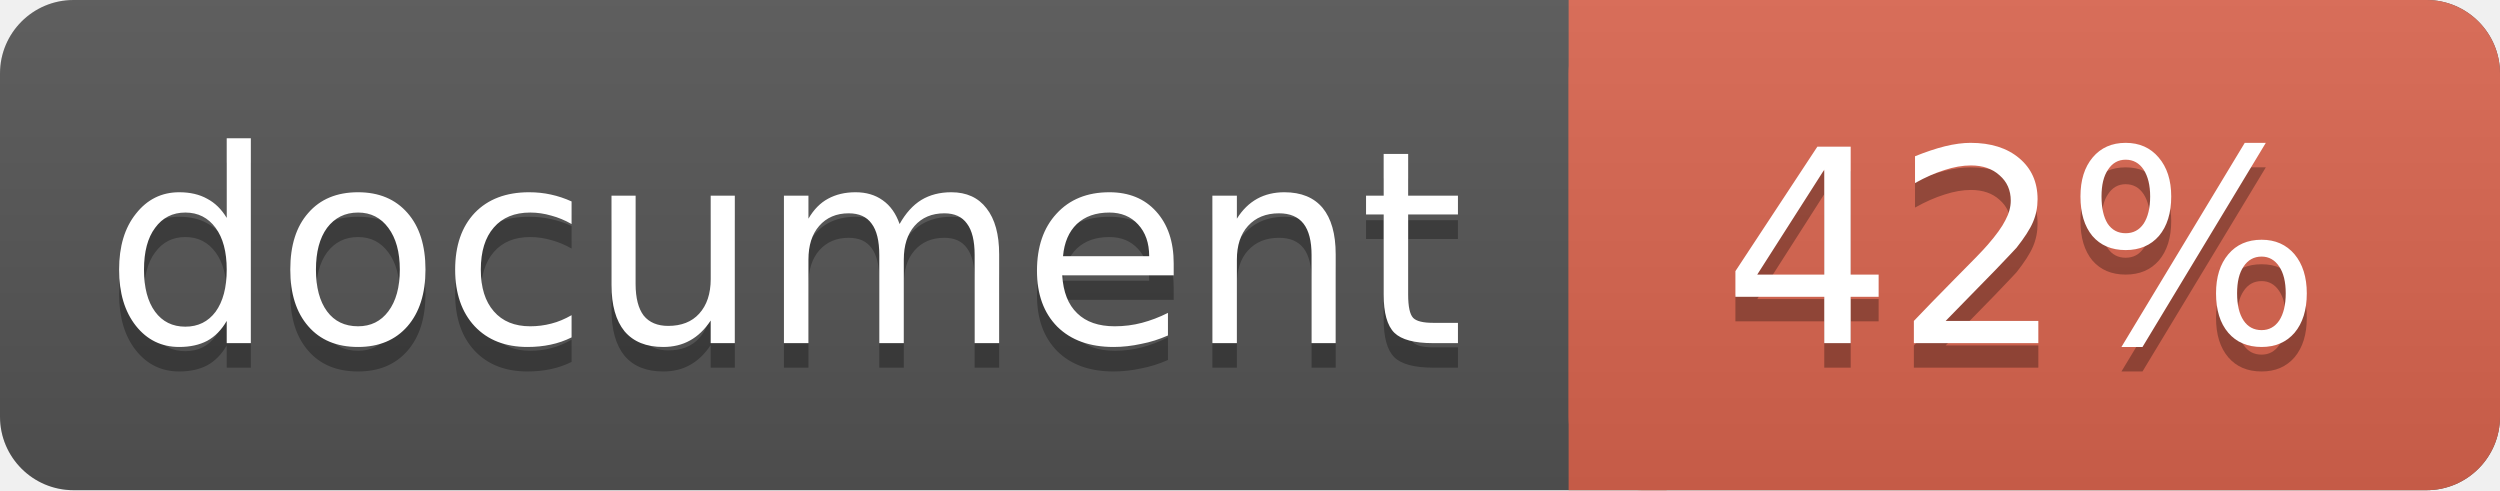
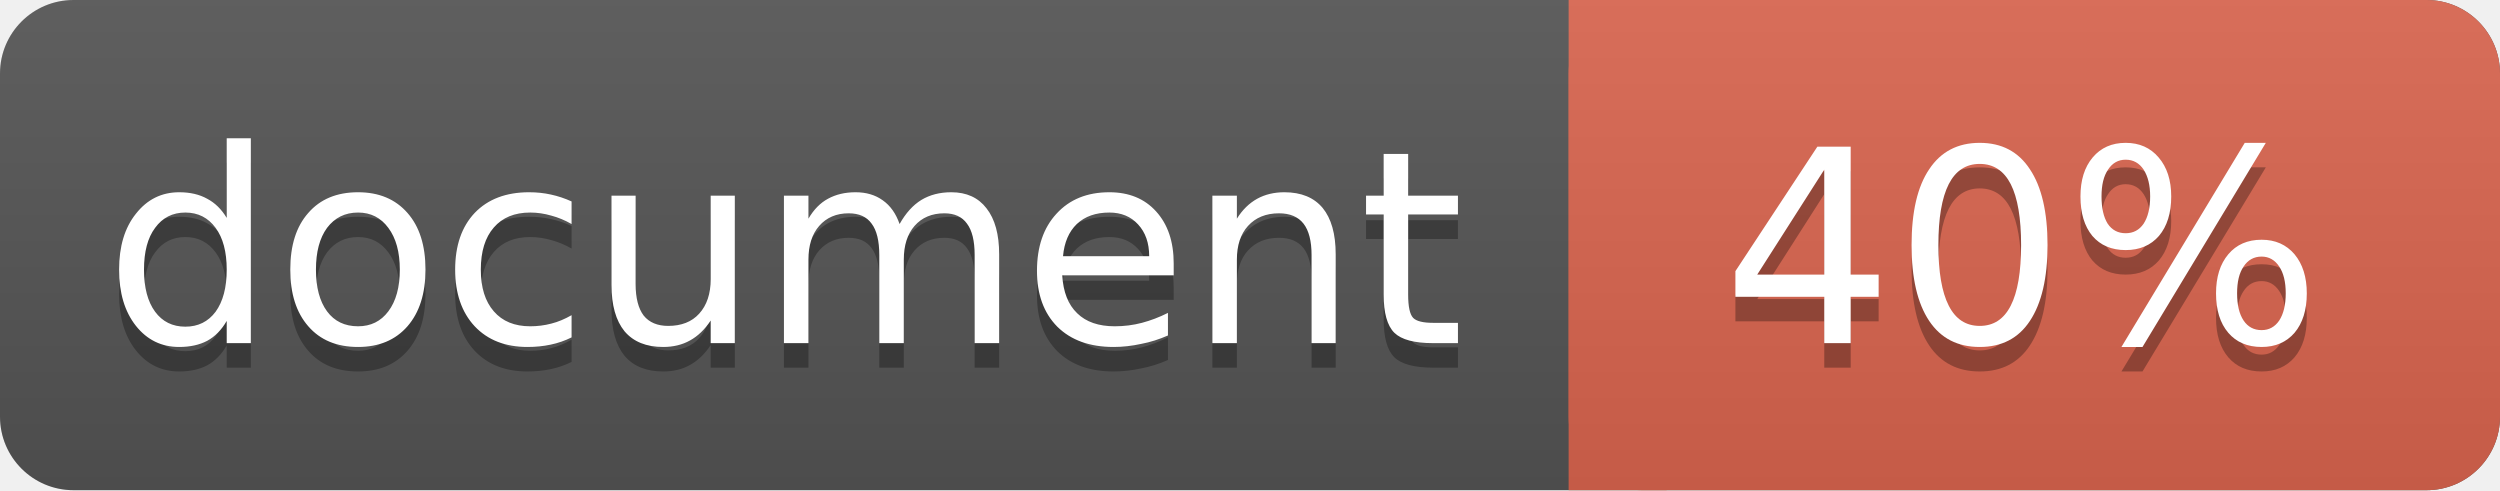
<svg xmlns="http://www.w3.org/2000/svg" width="102" height="20">
  <linearGradient id="a" x2="0" y2="100%">
    <stop offset="0" stop-color="#bbb" stop-opacity=".1" />
    <stop offset="1" stop-opacity=".1" />
  </linearGradient>
  <rect rx="3" width="102" height="20" fill="#555" />
  <rect rx="3" x="64" width="38" height="20" fill="#db654f" />
  <path fill="#db654f" d="M64 0h4v20h-4z" />
  <rect rx="3" width="102" height="20" fill="url(#a)" />
  <g fill="#fff" text-anchor="middle" font-family="DejaVu Sans,Verdana,Geneva,sans-serif" font-size="11">
    <text x="32" y="15" fill="#010101" fill-opacity=".3">document</text>
    <text x="32" y="14">document</text>
-     <text x="82.5" y="15" fill="#010101" fill-opacity=".3">42%</text>
-     <text x="82.5" y="14">42%</text>
+     <text x="82.5" y="15" fill="#010101" fill-opacity=".3">40%</text>
+     <text x="82.5" y="14">40%</text>
  </g>
</svg>
